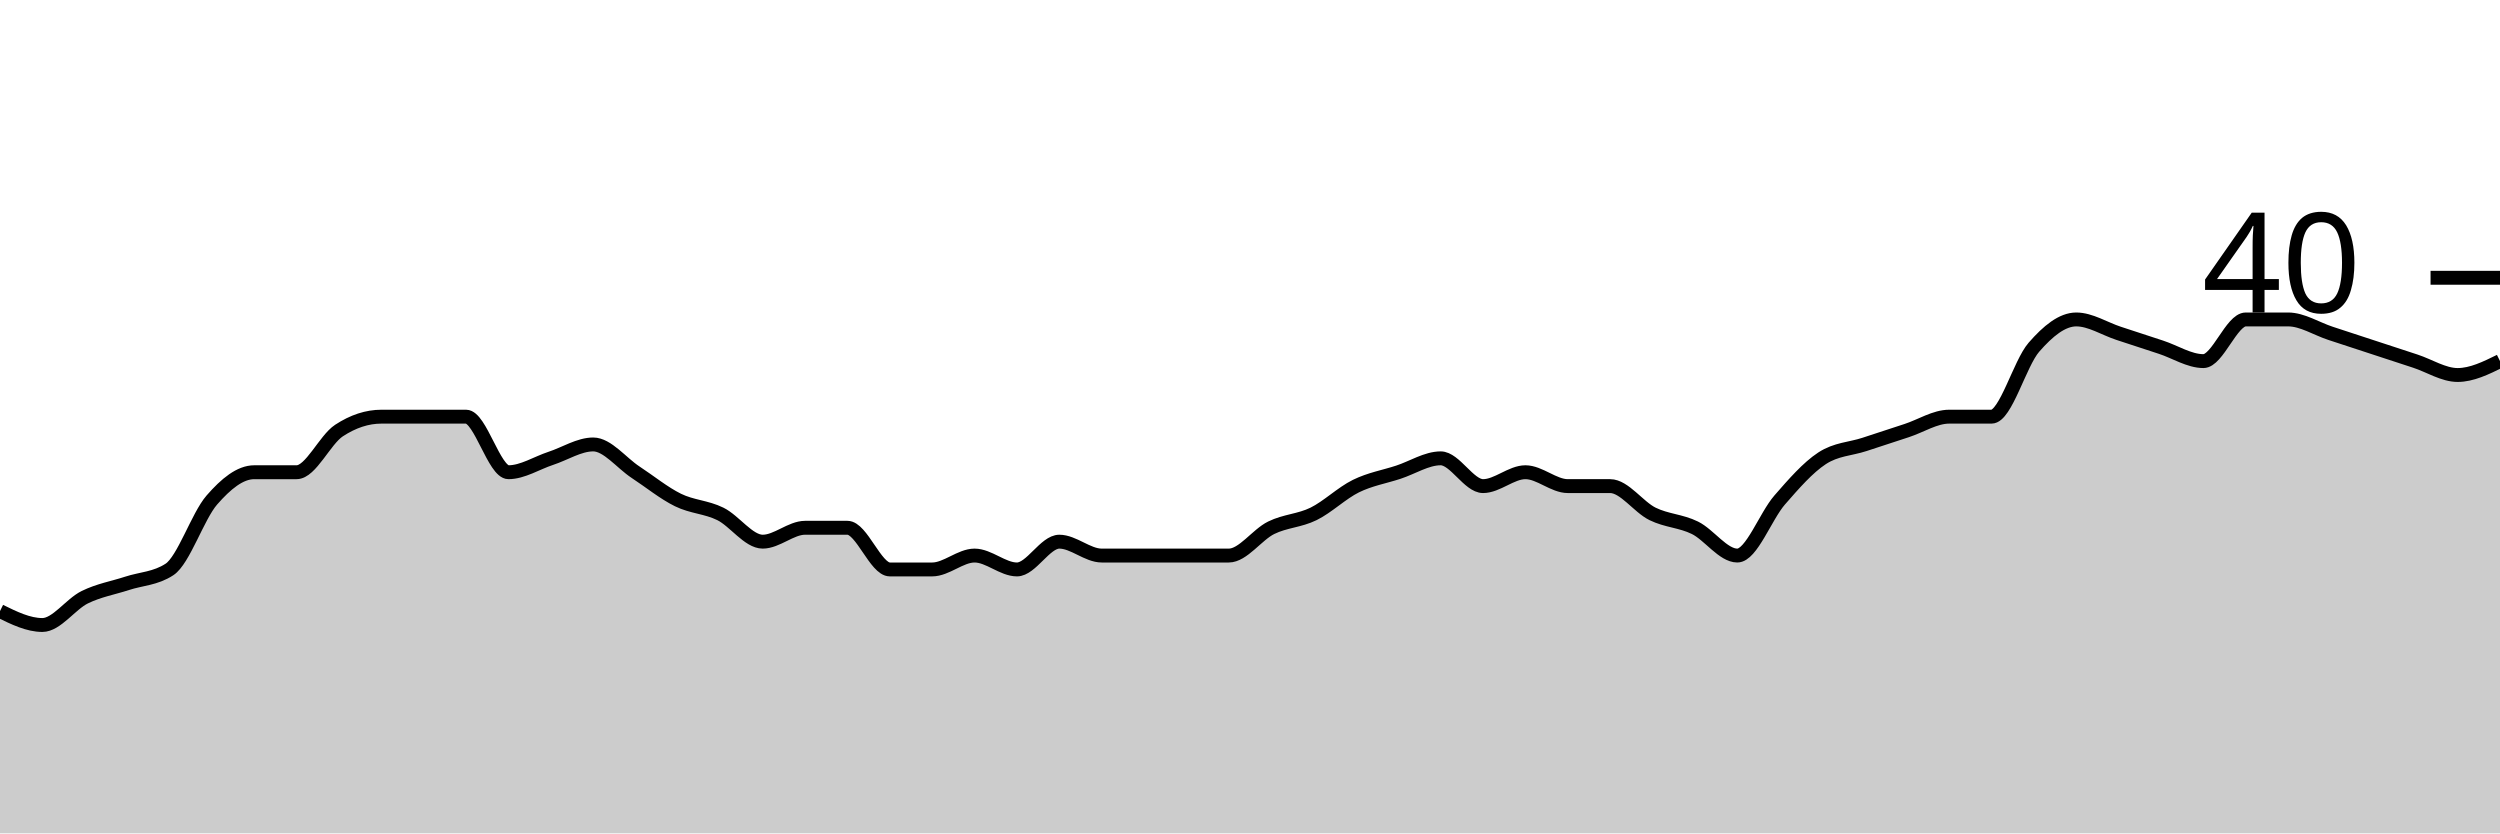
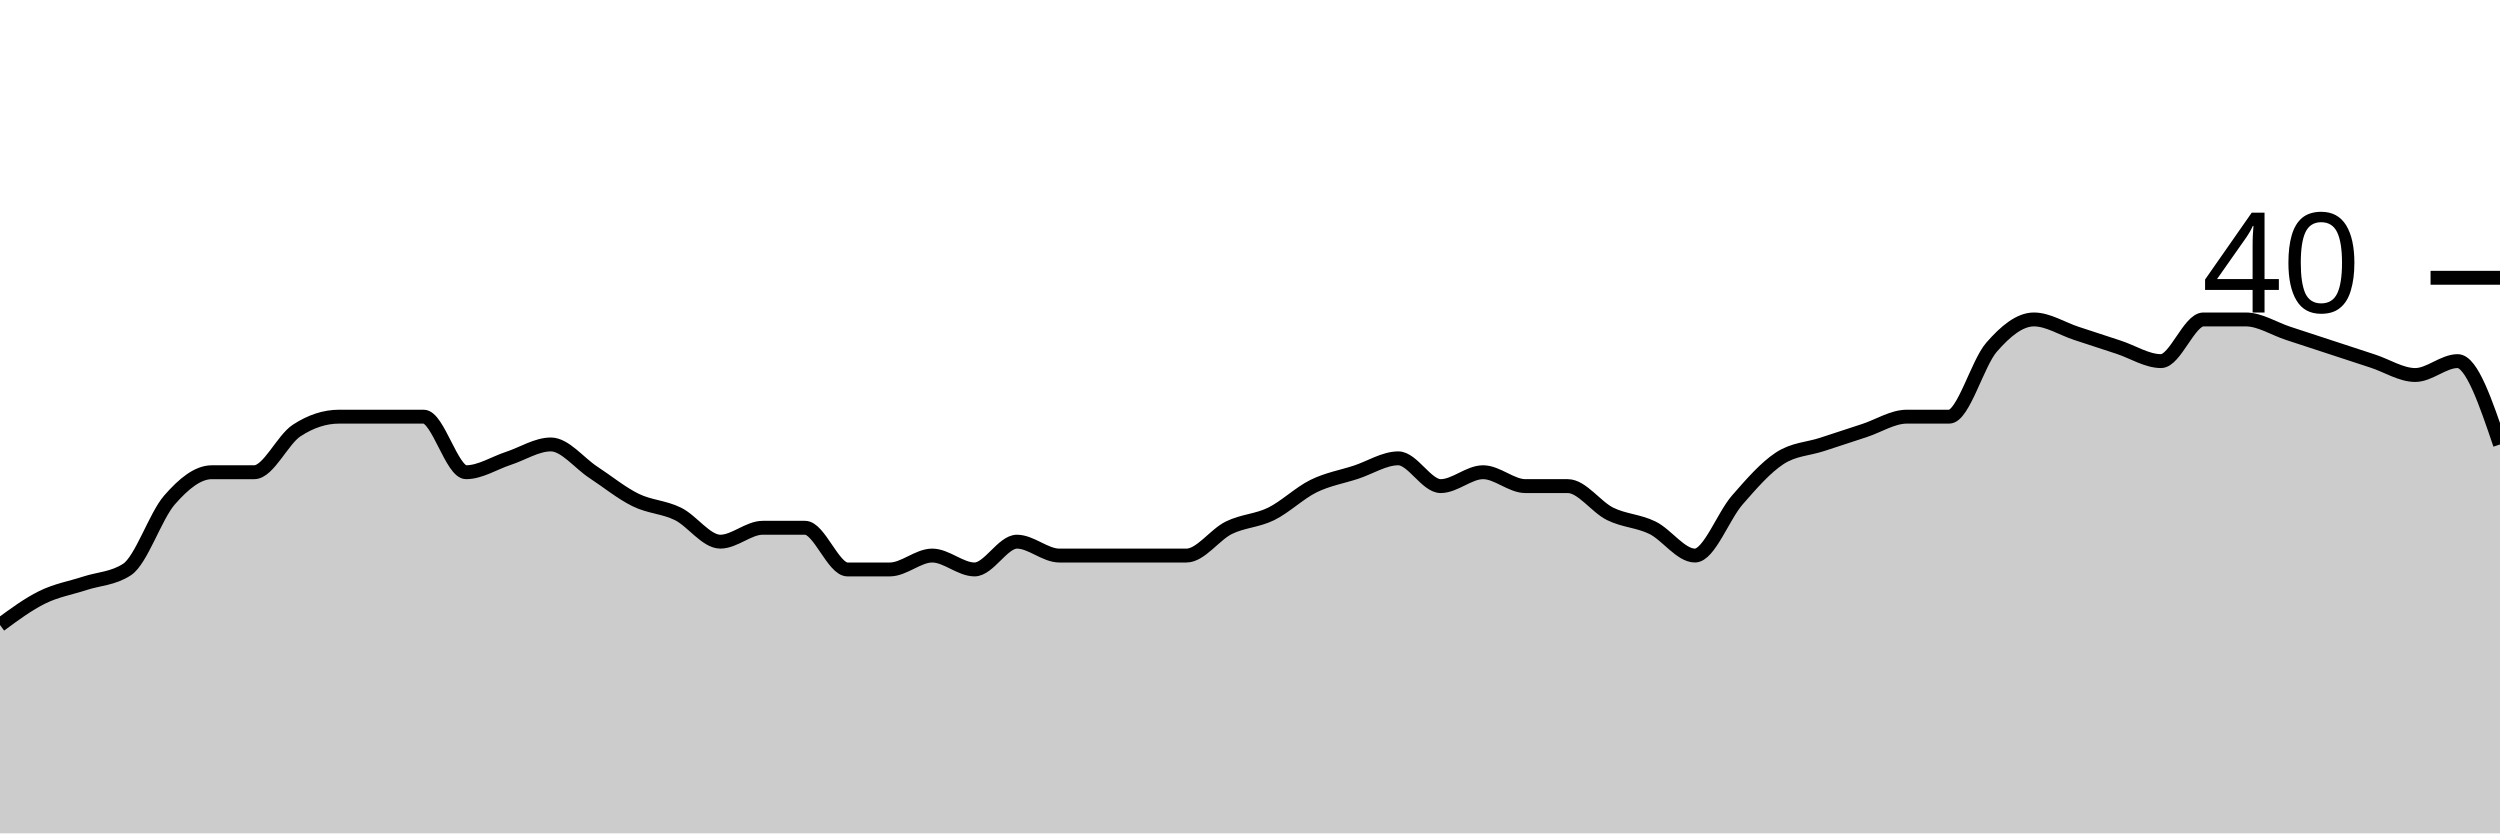
<svg xmlns="http://www.w3.org/2000/svg" viewBox="0 0 180 60">
  <g transform="translate(0,20)">
-     <path class="area" fill="rgba(0, 0, 0, 0.2)" d="M0,24C1.017,24.5,2.034,25,3.051,25C4.068,25,5.085,23.5,6.102,23C7.119,22.5,8.136,22.333,9.153,22C10.169,21.667,11.186,21.667,12.203,21C13.22,20.333,14.237,17.167,15.254,16C16.271,14.833,17.288,14,18.305,14C19.322,14,20.339,14,21.356,14C22.373,14,23.39,11.667,24.407,11C25.424,10.333,26.441,10,27.458,10C28.475,10,29.492,10,30.508,10C31.525,10,32.542,10,33.559,10C34.576,10,35.593,14,36.61,14C37.627,14,38.644,13.333,39.661,13C40.678,12.667,41.695,12,42.712,12C43.729,12,44.746,13.333,45.763,14C46.78,14.667,47.797,15.5,48.814,16C49.831,16.5,50.847,16.5,51.864,17C52.881,17.5,53.898,19,54.915,19C55.932,19,56.949,18,57.966,18C58.983,18,60,18,61.017,18C62.034,18,63.051,21,64.068,21C65.085,21,66.102,21,67.119,21C68.136,21,69.153,20,70.169,20C71.186,20,72.203,21,73.22,21C74.237,21,75.254,19,76.271,19C77.288,19,78.305,20,79.322,20C80.339,20,81.356,20,82.373,20C83.39,20,84.407,20,85.424,20C86.441,20,87.458,20,88.475,20C89.492,20,90.508,18.5,91.525,18C92.542,17.5,93.559,17.5,94.576,17C95.593,16.5,96.61,15.5,97.627,15C98.644,14.5,99.661,14.333,100.678,14C101.695,13.667,102.712,13,103.729,13C104.746,13,105.763,15,106.78,15C107.797,15,108.814,14,109.831,14C110.847,14,111.864,15,112.881,15C113.898,15,114.915,15,115.932,15C116.949,15,117.966,16.5,118.983,17C120,17.5,121.017,17.5,122.034,18C123.051,18.5,124.068,20,125.085,20C126.102,20,127.119,17.167,128.136,16C129.153,14.833,130.169,13.667,131.186,13C132.203,12.333,133.22,12.333,134.237,12C135.254,11.667,136.271,11.333,137.288,11C138.305,10.667,139.322,10,140.339,10C141.356,10,142.373,10,143.39,10C144.407,10,145.424,6.167,146.441,5C147.458,3.833,148.475,3,149.492,3C150.508,3,151.525,3.667,152.542,4C153.559,4.333,154.576,4.667,155.593,5C156.61,5.333,157.627,6,158.644,6C159.661,6,160.678,3,161.695,3C162.712,3,163.729,3,164.746,3C165.763,3,166.78,3.667,167.797,4C168.814,4.333,169.831,4.667,170.847,5C171.864,5.333,172.881,5.667,173.898,6C174.915,6.333,175.932,7,176.949,7C177.966,7,178.983,6.5,180,6L180,40C178.983,40,177.966,40,176.949,40C175.932,40,174.915,40,173.898,40C172.881,40,171.864,40,170.847,40C169.831,40,168.814,40,167.797,40C166.78,40,165.763,40,164.746,40C163.729,40,162.712,40,161.695,40C160.678,40,159.661,40,158.644,40C157.627,40,156.61,40,155.593,40C154.576,40,153.559,40,152.542,40C151.525,40,150.508,40,149.492,40C148.475,40,147.458,40,146.441,40C145.424,40,144.407,40,143.39,40C142.373,40,141.356,40,140.339,40C139.322,40,138.305,40,137.288,40C136.271,40,135.254,40,134.237,40C133.22,40,132.203,40,131.186,40C130.169,40,129.153,40,128.136,40C127.119,40,126.102,40,125.085,40C124.068,40,123.051,40,122.034,40C121.017,40,120,40,118.983,40C117.966,40,116.949,40,115.932,40C114.915,40,113.898,40,112.881,40C111.864,40,110.847,40,109.831,40C108.814,40,107.797,40,106.78,40C105.763,40,104.746,40,103.729,40C102.712,40,101.695,40,100.678,40C99.661,40,98.644,40,97.627,40C96.61,40,95.593,40,94.576,40C93.559,40,92.542,40,91.525,40C90.508,40,89.492,40,88.475,40C87.458,40,86.441,40,85.424,40C84.407,40,83.39,40,82.373,40C81.356,40,80.339,40,79.322,40C78.305,40,77.288,40,76.271,40C75.254,40,74.237,40,73.22,40C72.203,40,71.186,40,70.169,40C69.153,40,68.136,40,67.119,40C66.102,40,65.085,40,64.068,40C63.051,40,62.034,40,61.017,40C60,40,58.983,40,57.966,40C56.949,40,55.932,40,54.915,40C53.898,40,52.881,40,51.864,40C50.847,40,49.831,40,48.814,40C47.797,40,46.78,40,45.763,40C44.746,40,43.729,40,42.712,40C41.695,40,40.678,40,39.661,40C38.644,40,37.627,40,36.61,40C35.593,40,34.576,40,33.559,40C32.542,40,31.525,40,30.508,40C29.492,40,28.475,40,27.458,40C26.441,40,25.424,40,24.407,40C23.39,40,22.373,40,21.356,40C20.339,40,19.322,40,18.305,40C17.288,40,16.271,40,15.254,40C14.237,40,13.22,40,12.203,40C11.186,40,10.169,40,9.153,40C8.136,40,7.119,40,6.102,40C5.085,40,4.068,40,3.051,40C2.034,40,1.017,40,0,40Z" />
-     <path class="line" stroke="black" fill="none" d="M0,24C1.017,24.5,2.034,25,3.051,25C4.068,25,5.085,23.5,6.102,23C7.119,22.5,8.136,22.333,9.153,22C10.169,21.667,11.186,21.667,12.203,21C13.22,20.333,14.237,17.167,15.254,16C16.271,14.833,17.288,14,18.305,14C19.322,14,20.339,14,21.356,14C22.373,14,23.39,11.667,24.407,11C25.424,10.333,26.441,10,27.458,10C28.475,10,29.492,10,30.508,10C31.525,10,32.542,10,33.559,10C34.576,10,35.593,14,36.61,14C37.627,14,38.644,13.333,39.661,13C40.678,12.667,41.695,12,42.712,12C43.729,12,44.746,13.333,45.763,14C46.78,14.667,47.797,15.5,48.814,16C49.831,16.5,50.847,16.5,51.864,17C52.881,17.5,53.898,19,54.915,19C55.932,19,56.949,18,57.966,18C58.983,18,60,18,61.017,18C62.034,18,63.051,21,64.068,21C65.085,21,66.102,21,67.119,21C68.136,21,69.153,20,70.169,20C71.186,20,72.203,21,73.22,21C74.237,21,75.254,19,76.271,19C77.288,19,78.305,20,79.322,20C80.339,20,81.356,20,82.373,20C83.39,20,84.407,20,85.424,20C86.441,20,87.458,20,88.475,20C89.492,20,90.508,18.5,91.525,18C92.542,17.5,93.559,17.5,94.576,17C95.593,16.5,96.61,15.5,97.627,15C98.644,14.5,99.661,14.333,100.678,14C101.695,13.667,102.712,13,103.729,13C104.746,13,105.763,15,106.78,15C107.797,15,108.814,14,109.831,14C110.847,14,111.864,15,112.881,15C113.898,15,114.915,15,115.932,15C116.949,15,117.966,16.5,118.983,17C120,17.5,121.017,17.5,122.034,18C123.051,18.5,124.068,20,125.085,20C126.102,20,127.119,17.167,128.136,16C129.153,14.833,130.169,13.667,131.186,13C132.203,12.333,133.22,12.333,134.237,12C135.254,11.667,136.271,11.333,137.288,11C138.305,10.667,139.322,10,140.339,10C141.356,10,142.373,10,143.39,10C144.407,10,145.424,6.167,146.441,5C147.458,3.833,148.475,3,149.492,3C150.508,3,151.525,3.667,152.542,4C153.559,4.333,154.576,4.667,155.593,5C156.61,5.333,157.627,6,158.644,6C159.661,6,160.678,3,161.695,3C162.712,3,163.729,3,164.746,3C165.763,3,166.78,3.667,167.797,4C168.814,4.333,169.831,4.667,170.847,5C171.864,5.333,172.881,5.667,173.898,6C174.915,6.333,175.932,7,176.949,7C177.966,7,178.983,6.5,180,6" />
+     <path class="area" fill="rgba(0, 0, 0, 0.2)" d="M0,25C1.017,24.25,2.034,23.5,3.051,23C4.068,22.5,5.085,22.333,6.102,22C7.119,21.667,8.136,21.667,9.153,21C10.169,20.333,11.186,17.167,12.203,16C13.22,14.833,14.237,14,15.254,14C16.271,14,17.288,14,18.305,14C19.322,14,20.339,11.667,21.356,11C22.373,10.333,23.39,10,24.407,10C25.424,10,26.441,10,27.458,10C28.475,10,29.492,10,30.508,10C31.525,10,32.542,14,33.559,14C34.576,14,35.593,13.333,36.61,13C37.627,12.667,38.644,12,39.661,12C40.678,12,41.695,13.333,42.712,14C43.729,14.667,44.746,15.5,45.763,16C46.78,16.5,47.797,16.5,48.814,17C49.831,17.5,50.847,19,51.864,19C52.881,19,53.898,18,54.915,18C55.932,18,56.949,18,57.966,18C58.983,18,60,21,61.017,21C62.034,21,63.051,21,64.068,21C65.085,21,66.102,20,67.119,20C68.136,20,69.153,21,70.169,21C71.186,21,72.203,19,73.22,19C74.237,19,75.254,20,76.271,20C77.288,20,78.305,20,79.322,20C80.339,20,81.356,20,82.373,20C83.39,20,84.407,20,85.424,20C86.441,20,87.458,18.5,88.475,18C89.492,17.5,90.508,17.5,91.525,17C92.542,16.5,93.559,15.5,94.576,15C95.593,14.5,96.61,14.333,97.627,14C98.644,13.667,99.661,13,100.678,13C101.695,13,102.712,15,103.729,15C104.746,15,105.763,14,106.78,14C107.797,14,108.814,15,109.831,15C110.847,15,111.864,15,112.881,15C113.898,15,114.915,16.5,115.932,17C116.949,17.5,117.966,17.5,118.983,18C120,18.5,121.017,20,122.034,20C123.051,20,124.068,17.167,125.085,16C126.102,14.833,127.119,13.667,128.136,13C129.153,12.333,130.169,12.333,131.186,12C132.203,11.667,133.22,11.333,134.237,11C135.254,10.667,136.271,10,137.288,10C138.305,10,139.322,10,140.339,10C141.356,10,142.373,6.167,143.39,5C144.407,3.833,145.424,3,146.441,3C147.458,3,148.475,3.667,149.492,4C150.508,4.333,151.525,4.667,152.542,5C153.559,5.333,154.576,6,155.593,6C156.61,6,157.627,3,158.644,3C159.661,3,160.678,3,161.695,3C162.712,3,163.729,3.667,164.746,4C165.763,4.333,166.78,4.667,167.797,5C168.814,5.333,169.831,5.667,170.847,6C171.864,6.333,172.881,7,173.898,7C174.915,7,175.932,6,176.949,6C177.966,6,178.983,9,180,12L180,40C178.983,40,177.966,40,176.949,40C175.932,40,174.915,40,173.898,40C172.881,40,171.864,40,170.847,40C169.831,40,168.814,40,167.797,40C166.78,40,165.763,40,164.746,40C163.729,40,162.712,40,161.695,40C160.678,40,159.661,40,158.644,40C157.627,40,156.61,40,155.593,40C154.576,40,153.559,40,152.542,40C151.525,40,150.508,40,149.492,40C148.475,40,147.458,40,146.441,40C145.424,40,144.407,40,143.39,40C142.373,40,141.356,40,140.339,40C139.322,40,138.305,40,137.288,40C136.271,40,135.254,40,134.237,40C133.22,40,132.203,40,131.186,40C130.169,40,129.153,40,128.136,40C127.119,40,126.102,40,125.085,40C124.068,40,123.051,40,122.034,40C121.017,40,120,40,118.983,40C117.966,40,116.949,40,115.932,40C114.915,40,113.898,40,112.881,40C111.864,40,110.847,40,109.831,40C108.814,40,107.797,40,106.78,40C105.763,40,104.746,40,103.729,40C102.712,40,101.695,40,100.678,40C99.661,40,98.644,40,97.627,40C96.61,40,95.593,40,94.576,40C93.559,40,92.542,40,91.525,40C90.508,40,89.492,40,88.475,40C87.458,40,86.441,40,85.424,40C84.407,40,83.39,40,82.373,40C81.356,40,80.339,40,79.322,40C78.305,40,77.288,40,76.271,40C75.254,40,74.237,40,73.22,40C72.203,40,71.186,40,70.169,40C69.153,40,68.136,40,67.119,40C66.102,40,65.085,40,64.068,40C63.051,40,62.034,40,61.017,40C60,40,58.983,40,57.966,40C56.949,40,55.932,40,54.915,40C53.898,40,52.881,40,51.864,40C50.847,40,49.831,40,48.814,40C47.797,40,46.78,40,45.763,40C44.746,40,43.729,40,42.712,40C41.695,40,40.678,40,39.661,40C38.644,40,37.627,40,36.61,40C35.593,40,34.576,40,33.559,40C32.542,40,31.525,40,30.508,40C29.492,40,28.475,40,27.458,40C26.441,40,25.424,40,24.407,40C23.39,40,22.373,40,21.356,40C20.339,40,19.322,40,18.305,40C17.288,40,16.271,40,15.254,40C14.237,40,13.22,40,12.203,40C11.186,40,10.169,40,9.153,40C8.136,40,7.119,40,6.102,40C5.085,40,4.068,40,3.051,40C2.034,40,1.017,40,0,40Z" />
+     <path class="line" stroke="black" fill="none" d="M0,25C1.017,24.25,2.034,23.5,3.051,23C4.068,22.5,5.085,22.333,6.102,22C7.119,21.667,8.136,21.667,9.153,21C10.169,20.333,11.186,17.167,12.203,16C13.22,14.833,14.237,14,15.254,14C16.271,14,17.288,14,18.305,14C19.322,14,20.339,11.667,21.356,11C22.373,10.333,23.39,10,24.407,10C25.424,10,26.441,10,27.458,10C28.475,10,29.492,10,30.508,10C31.525,10,32.542,14,33.559,14C34.576,14,35.593,13.333,36.61,13C37.627,12.667,38.644,12,39.661,12C40.678,12,41.695,13.333,42.712,14C43.729,14.667,44.746,15.5,45.763,16C46.78,16.5,47.797,16.5,48.814,17C49.831,17.5,50.847,19,51.864,19C52.881,19,53.898,18,54.915,18C55.932,18,56.949,18,57.966,18C58.983,18,60,21,61.017,21C62.034,21,63.051,21,64.068,21C65.085,21,66.102,20,67.119,20C68.136,20,69.153,21,70.169,21C71.186,21,72.203,19,73.22,19C74.237,19,75.254,20,76.271,20C77.288,20,78.305,20,79.322,20C80.339,20,81.356,20,82.373,20C83.39,20,84.407,20,85.424,20C86.441,20,87.458,18.5,88.475,18C89.492,17.5,90.508,17.5,91.525,17C92.542,16.5,93.559,15.5,94.576,15C95.593,14.5,96.61,14.333,97.627,14C98.644,13.667,99.661,13,100.678,13C101.695,13,102.712,15,103.729,15C104.746,15,105.763,14,106.78,14C107.797,14,108.814,15,109.831,15C110.847,15,111.864,15,112.881,15C113.898,15,114.915,16.5,115.932,17C116.949,17.5,117.966,17.5,118.983,18C120,18.5,121.017,20,122.034,20C123.051,20,124.068,17.167,125.085,16C126.102,14.833,127.119,13.667,128.136,13C129.153,12.333,130.169,12.333,131.186,12C132.203,11.667,133.22,11.333,134.237,11C135.254,10.667,136.271,10,137.288,10C138.305,10,139.322,10,140.339,10C141.356,10,142.373,6.167,143.39,5C144.407,3.833,145.424,3,146.441,3C147.458,3,148.475,3.667,149.492,4C150.508,4.333,151.525,4.667,152.542,5C153.559,5.333,154.576,6,155.593,6C156.61,6,157.627,3,158.644,3C159.661,3,160.678,3,161.695,3C162.712,3,163.729,3.667,164.746,4C165.763,4.333,166.78,4.667,167.797,5C168.814,5.333,169.831,5.667,170.847,6C171.864,6.333,172.881,7,173.898,7C174.915,7,175.932,6,176.949,6C177.966,6,178.983,9,180,12" />
    <path class="axis-ceiling" stroke-width="1" stroke="black" fill="none" d="M175,0L180,0" />
    <text class="axis-ceiling-label" font-family="sans-serif" text-anchor="end" font-size="10px" x="170" y="2.5">40</text>
  </g>
</svg>
